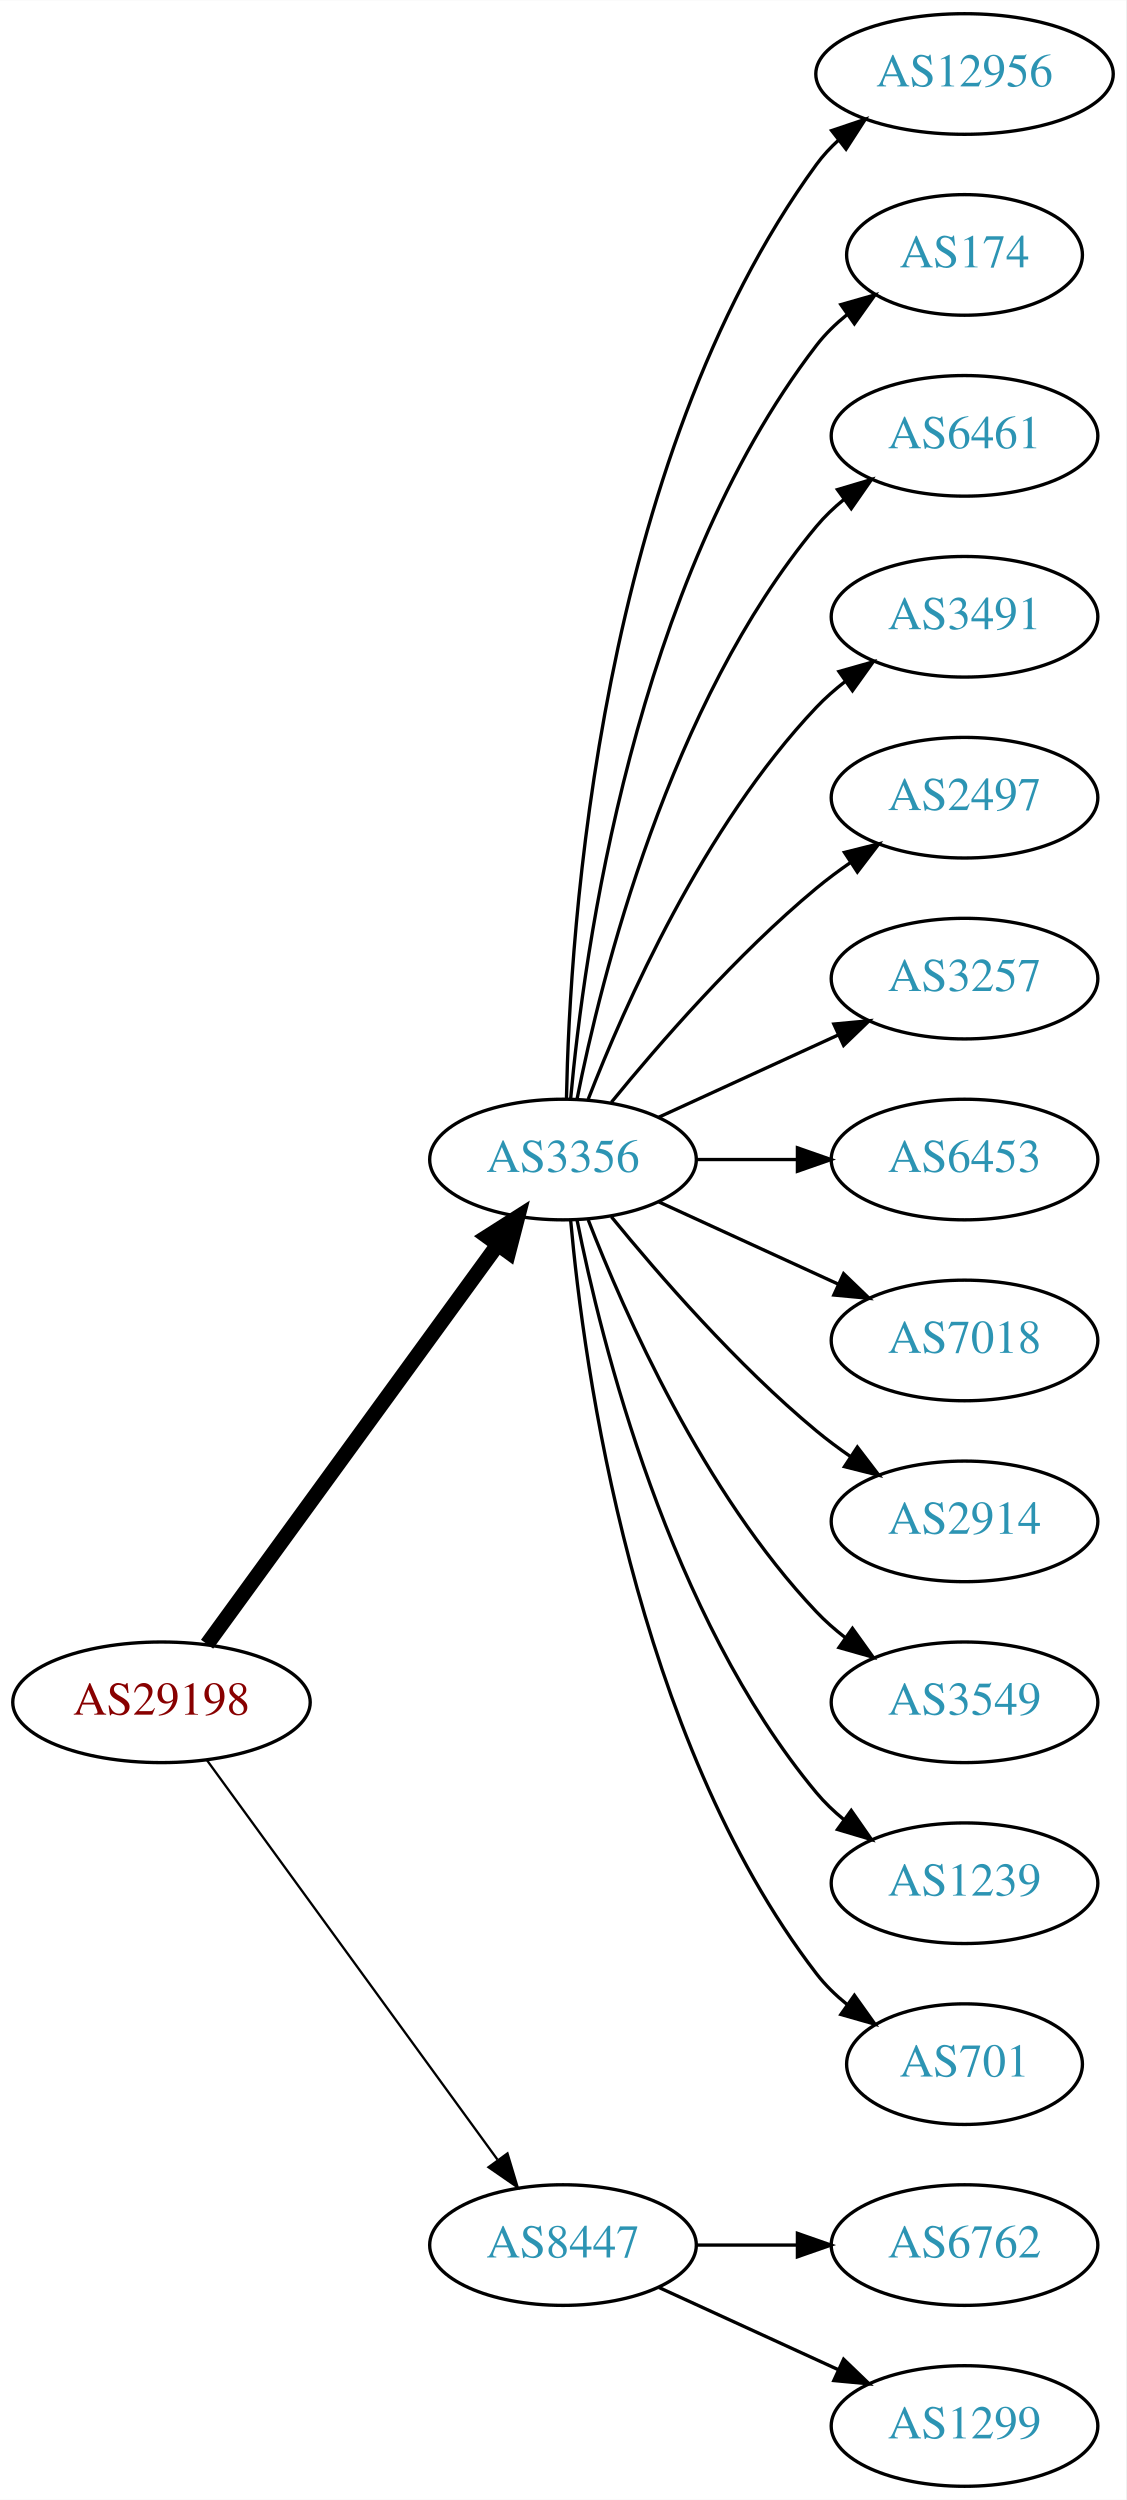
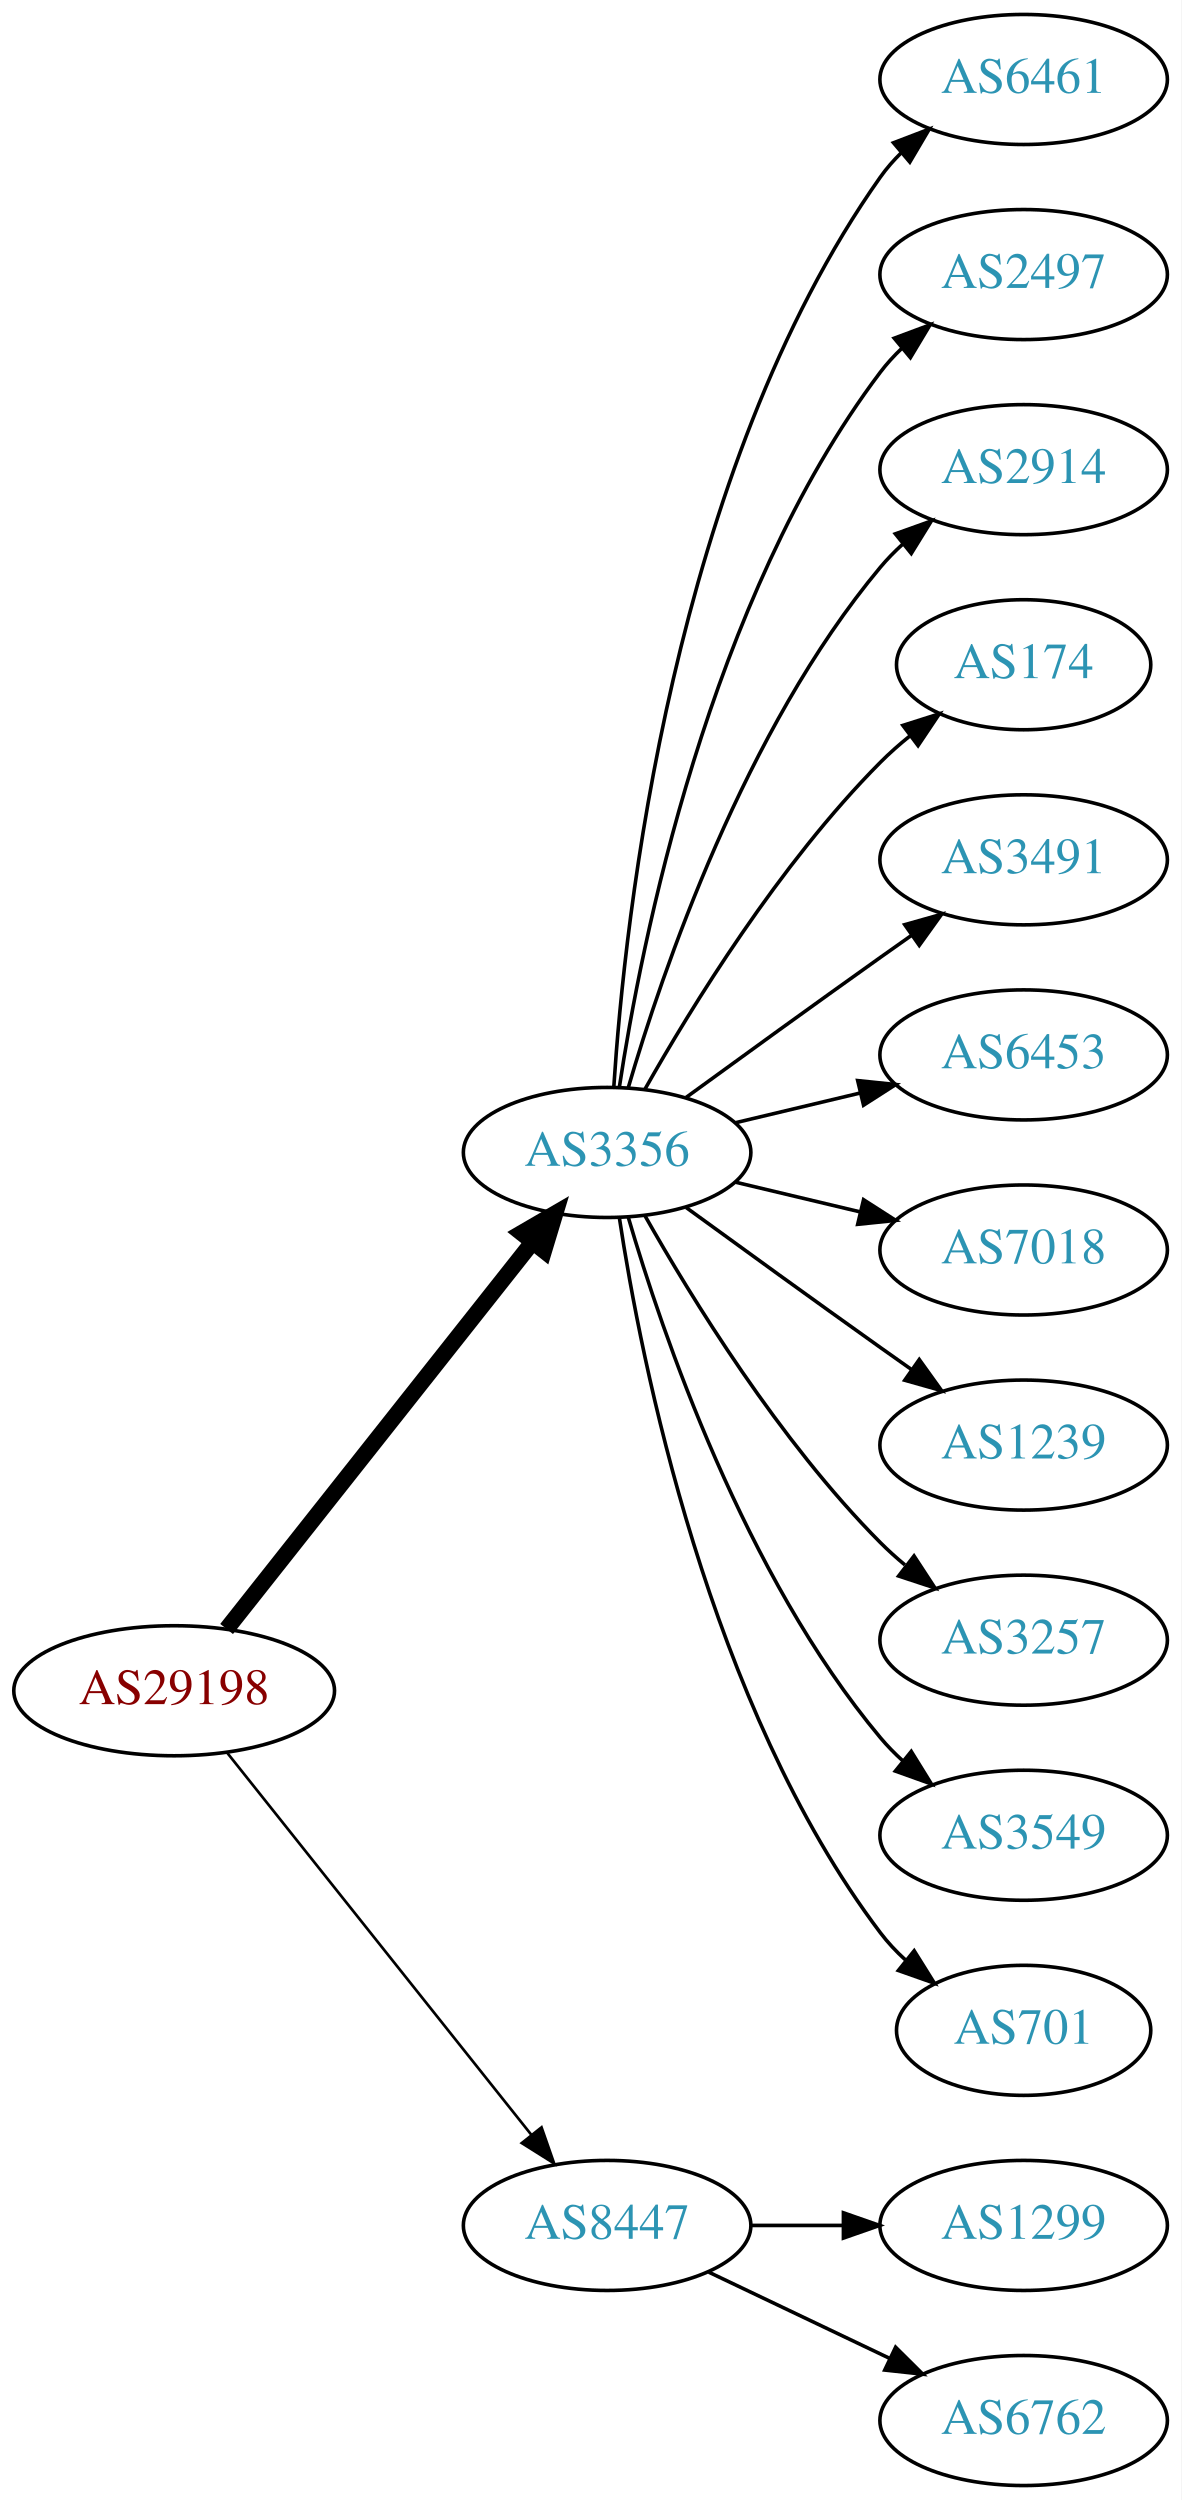
- <svg xmlns="http://www.w3.org/2000/svg" xmlns:xlink="http://www.w3.org/1999/xlink" width="336pt" height="746pt" viewBox="0.00 0.00 336.08 746.00">
-   <g id="graph0" class="graph" transform="scale(1 1) rotate(0) translate(4 742)">
-     <polygon fill="white" stroke="none" points="-4,4 -4,-742 332.077,-742 332.077,4 -4,4" />
+ <svg xmlns="http://www.w3.org/2000/svg" xmlns:xlink="http://www.w3.org/1999/xlink" width="327pt" height="692pt" viewBox="0.00 0.00 326.98 692.00">
+   <g id="graph0" class="graph" transform="scale(1 1) rotate(0) translate(4 688)">
+     <polygon fill="white" stroke="none" points="-4,4 -4,-688 322.978,-688 322.978,4 -4,4" />
    <g id="node1" class="node">
      <g id="a_node1">
        <a xlink:href="/asn/29198" xlink:title="AS29198 ~ Schenker und Co AG [AT]">
-           <ellipse fill="#ffffff" stroke="black" cx="44.196" cy="-234" rx="44.393" ry="18" />
-           <text text-anchor="middle" x="44.196" y="-230.3" font-family="Times,serif" font-size="14.00" fill="#880000">AS29198</text>
+           <ellipse fill="#ffffff" stroke="black" cx="44.196" cy="-220" rx="44.393" ry="18" />
+           <text text-anchor="middle" x="44.196" y="-216.3" font-family="Times,serif" font-size="14.00" fill="#880000">AS29198</text>
        </a>
      </g>
    </g>
    <g id="node2" class="node">
      <g id="a_node2">
        <a xlink:href="/asn/3356" xlink:title="AS3356 ~ Level 3 Parent, LLC [US]">
-           <ellipse fill="#ffffff" stroke="black" cx="164.039" cy="-396" rx="39.794" ry="18" />
-           <text text-anchor="middle" x="164.039" y="-392.3" font-family="Times,serif" font-size="14.00" fill="#2c94b3">AS3356</text>
+           <ellipse fill="#ffffff" stroke="black" cx="164.039" cy="-369" rx="39.794" ry="18" />
+           <text text-anchor="middle" x="164.039" y="-365.3" font-family="Times,serif" font-size="14.00" fill="#2c94b3">AS3356</text>
        </a>
      </g>
    </g>
    <g id="edge1" class="edge">
-       <path fill="none" stroke="black" stroke-width="4.5" d="M57.807,-251.337C78.628,-279.96 120.29,-337.233 144.479,-370.486" />
-       <polygon fill="black" stroke="black" stroke-width="4.5" points="141.451,-373.017 150.518,-378.788 147.82,-368.385 141.451,-373.017" />
+       <path fill="none" stroke="black" stroke-width="4.5" d="M58.714,-237.092C79.492,-263.364 119.383,-313.802 143.365,-344.125" />
+       <polygon fill="black" stroke="black" stroke-width="4.5" points="140.387,-346.706 149.678,-352.107 146.563,-341.821 140.387,-346.706" />
    </g>
    <g id="node3" class="node">
      <g id="a_node3">
        <a xlink:href="/asn/8447" xlink:title="AS8447 ~ A1 Telekom Austria AG [AT]">
          <ellipse fill="#ffffff" stroke="black" cx="164.039" cy="-72" rx="39.794" ry="18" />
          <text text-anchor="middle" x="164.039" y="-68.3" font-family="Times,serif" font-size="14.00" fill="#2c94b3">AS8447</text>
        </a>
      </g>
    </g>
    <g id="edge2" class="edge">
-       <path fill="none" stroke="black" stroke-width="0.692" d="M57.807,-216.663C78.628,-188.04 120.29,-130.767 144.479,-97.514" />
-       <polygon fill="black" stroke="black" stroke-width="0.692" points="147.466,-99.358 150.518,-89.212 141.805,-95.24 147.466,-99.358" />
+       <path fill="none" stroke="black" stroke-width="0.75" d="M58.945,-202.733C79.7,-176.666 119.146,-127.126 143.07,-97.079" />
+       <polygon fill="black" stroke="black" stroke-width="0.75" points="145.887,-99.16 149.378,-89.157 140.41,-94.8 145.887,-99.16" />
    </g>
    <g id="node4" class="node">
      <g id="a_node4">
-         <a xlink:href="/asn/12956" xlink:title="AS12956 ~ TELXIUS [ES]">
-           <ellipse fill="#ffffff" stroke="black" cx="283.881" cy="-720" rx="44.393" ry="18" />
-           <text text-anchor="middle" x="283.881" y="-716.3" font-family="Times,serif" font-size="14.00" fill="#2c94b3">AS12956</text>
+         <a xlink:href="/asn/6461" xlink:title="AS6461 ~ Zayo Bandwidth [US]">
+           <ellipse fill="#ffffff" stroke="black" cx="279.332" cy="-666" rx="39.794" ry="18" />
+           <text text-anchor="middle" x="279.332" y="-662.3" font-family="Times,serif" font-size="14.00" fill="#2c94b3">AS6461</text>
        </a>
      </g>
    </g>
    <g id="edge3" class="edge">
-       <path fill="none" stroke="black" d="M165.071,-414.337C166.044,-464.079 174.763,-603.806 239.685,-693 241.611,-695.646 243.882,-698.09 246.359,-700.337" />
-       <polygon fill="black" stroke="black" points="244.224,-703.111 254.266,-706.487 248.521,-697.585 244.224,-703.111" />
+       <path fill="none" stroke="black" d="M165.894,-387.185C168.888,-433.425 182.134,-557.589 239.685,-639 241.368,-641.381 243.331,-643.622 245.464,-645.716" />
+       <polygon fill="black" stroke="black" points="243.31,-648.478 253.207,-652.259 247.828,-643.132 243.31,-648.478" />
    </g>
    <g id="node5" class="node">
      <g id="a_node5">
-         <a xlink:href="/asn/174" xlink:title="AS174 ~ Cogent Communications [US]">
-           <ellipse fill="#ffffff" stroke="black" cx="283.881" cy="-666" rx="35.194" ry="18" />
-           <text text-anchor="middle" x="283.881" y="-662.3" font-family="Times,serif" font-size="14.00" fill="#2c94b3">AS174</text>
+         <a xlink:href="/asn/2497" xlink:title="AS2497 ~ Internet Initiative Japan Inc. [JP]">
+           <ellipse fill="#ffffff" stroke="black" cx="279.332" cy="-612" rx="39.794" ry="18" />
+           <text text-anchor="middle" x="279.332" y="-608.3" font-family="Times,serif" font-size="14.00" fill="#2c94b3">AS2497</text>
        </a>
      </g>
    </g>
    <g id="edge4" class="edge">
-       <path fill="none" stroke="black" d="M166.323,-414.117C170.221,-457.332 185.238,-568.131 239.685,-639 242.292,-642.393 245.455,-645.467 248.873,-648.223" />
-       <polygon fill="black" stroke="black" points="246.976,-651.168 257.164,-654.073 251.011,-645.448 246.976,-651.168" />
+       <path fill="none" stroke="black" d="M167.415,-386.986C173.389,-426.422 192.1,-521.995 239.685,-585 241.442,-587.327 243.459,-589.529 245.629,-591.596" />
+       <polygon fill="black" stroke="black" points="243.513,-594.389 253.441,-598.088 247.987,-589.005 243.513,-594.389" />
    </g>
    <g id="node6" class="node">
      <g id="a_node6">
-         <a xlink:href="/asn/6461" xlink:title="AS6461 ~ Zayo Bandwidth [US]">
-           <ellipse fill="#ffffff" stroke="black" cx="283.881" cy="-612" rx="39.794" ry="18" />
-           <text text-anchor="middle" x="283.881" y="-608.3" font-family="Times,serif" font-size="14.00" fill="#2c94b3">AS6461</text>
+         <a xlink:href="/asn/2914" xlink:title="AS2914 ~ NTT America, Inc. [US]">
+           <ellipse fill="#ffffff" stroke="black" cx="279.332" cy="-558" rx="39.794" ry="18" />
+           <text text-anchor="middle" x="279.332" y="-554.3" font-family="Times,serif" font-size="14.00" fill="#2c94b3">AS2914</text>
        </a>
      </g>
    </g>
    <g id="edge5" class="edge">
-       <path fill="none" stroke="black" d="M168.237,-414.073C175.401,-450.141 195.675,-532.125 239.685,-585 242.09,-587.889 244.886,-590.563 247.879,-593.013" />
-       <polygon fill="black" stroke="black" points="245.967,-595.95 256.122,-598.973 250.069,-590.277 245.967,-595.95" />
+       <path fill="none" stroke="black" d="M169.913,-387.002C179.227,-418.844 202.043,-485.981 239.685,-531 241.555,-533.237 243.654,-535.374 245.88,-537.396" />
+       <polygon fill="black" stroke="black" points="243.823,-540.234 253.799,-543.804 248.227,-534.793 243.823,-540.234" />
    </g>
    <g id="node7" class="node">
      <g id="a_node7">
-         <a xlink:href="/asn/3491" xlink:title="AS3491 ~ PCCW Global, Inc. [US]">
-           <ellipse fill="#ffffff" stroke="black" cx="283.881" cy="-558" rx="39.794" ry="18" />
-           <text text-anchor="middle" x="283.881" y="-554.3" font-family="Times,serif" font-size="14.00" fill="#2c94b3">AS3491</text>
+         <a xlink:href="/asn/174" xlink:title="AS174 ~ Cogent Communications [US]">
+           <ellipse fill="#ffffff" stroke="black" cx="279.332" cy="-504" rx="35.194" ry="18" />
+           <text text-anchor="middle" x="279.332" y="-500.3" font-family="Times,serif" font-size="14.00" fill="#2c94b3">AS174</text>
        </a>
      </g>
    </g>
    <g id="edge6" class="edge">
-       <path fill="none" stroke="black" d="M171.562,-413.994C182.312,-441.728 205.969,-495.429 239.685,-531 242.271,-533.728 245.188,-536.294 248.257,-538.677" />
-       <polygon fill="black" stroke="black" points="246.411,-541.658 256.605,-544.543 250.435,-535.93 246.411,-541.658" />
+       <path fill="none" stroke="black" d="M174.498,-386.49C187.28,-409.096 211.712,-448.886 239.685,-477 242.185,-479.513 244.946,-481.949 247.807,-484.261" />
+       <polygon fill="black" stroke="black" points="245.905,-487.21 256.004,-490.413 250.108,-481.611 245.905,-487.21" />
    </g>
    <g id="node8" class="node">
      <g id="a_node8">
-         <a xlink:href="/asn/2497" xlink:title="AS2497 ~ Internet Initiative Japan Inc. [JP]">
-           <ellipse fill="#ffffff" stroke="black" cx="283.881" cy="-504" rx="39.794" ry="18" />
-           <text text-anchor="middle" x="283.881" y="-500.3" font-family="Times,serif" font-size="14.00" fill="#2c94b3">AS2497</text>
+         <a xlink:href="/asn/3491" xlink:title="AS3491 ~ PCCW Global, Inc. [US]">
+           <ellipse fill="#ffffff" stroke="black" cx="279.332" cy="-450" rx="39.794" ry="18" />
+           <text text-anchor="middle" x="279.332" y="-446.3" font-family="Times,serif" font-size="14.00" fill="#2c94b3">AS3491</text>
        </a>
      </g>
    </g>
    <g id="edge7" class="edge">
-       <path fill="none" stroke="black" d="M178.458,-413.065C192.572,-430.375 215.987,-457.345 239.685,-477 242.901,-479.668 246.402,-482.27 249.972,-484.741" />
-       <polygon fill="black" stroke="black" points="248.05,-487.666 258.329,-490.236 251.896,-481.817 248.05,-487.666" />
+       <path fill="none" stroke="black" d="M185.887,-384.222C200.821,-395.091 221.435,-410.025 239.685,-423 242.506,-425.005 245.449,-427.085 248.397,-429.159" />
+       <polygon fill="black" stroke="black" points="246.424,-432.05 256.621,-434.926 250.443,-426.319 246.424,-432.05" />
    </g>
    <g id="node9" class="node">
      <g id="a_node9">
-         <a xlink:href="/asn/3257" xlink:title="AS3257 ~ GTT [DE]">
-           <ellipse fill="#ffffff" stroke="black" cx="283.881" cy="-450" rx="39.794" ry="18" />
-           <text text-anchor="middle" x="283.881" y="-446.3" font-family="Times,serif" font-size="14.00" fill="#2c94b3">AS3257</text>
+         <a xlink:href="/asn/6453" xlink:title="AS6453 ~ TATA COMMUNICATIONS (AMERICA) INC [US]">
+           <ellipse fill="#ffffff" stroke="black" cx="279.332" cy="-396" rx="39.794" ry="18" />
+           <text text-anchor="middle" x="279.332" y="-392.3" font-family="Times,serif" font-size="14.00" fill="#2c94b3">AS6453</text>
        </a>
      </g>
    </g>
    <g id="edge8" class="edge">
-       <path fill="none" stroke="black" d="M192.667,-408.661C208.624,-415.973 228.895,-425.261 246.178,-433.181" />
-       <polygon fill="black" stroke="black" points="244.876,-436.435 255.425,-437.419 247.793,-430.071 244.876,-436.435" />
+       <path fill="none" stroke="black" d="M199.646,-377.248C210.517,-379.838 222.671,-382.735 234.114,-385.462" />
+       <polygon fill="black" stroke="black" points="233.397,-388.889 243.936,-387.803 235.02,-382.08 233.397,-388.889" />
    </g>
    <g id="node10" class="node">
      <g id="a_node10">
-         <a xlink:href="/asn/6453" xlink:title="AS6453 ~ TATA COMMUNICATIONS (AMERICA) INC [US]">
-           <ellipse fill="#ffffff" stroke="black" cx="283.881" cy="-396" rx="39.794" ry="18" />
-           <text text-anchor="middle" x="283.881" y="-392.3" font-family="Times,serif" font-size="14.00" fill="#2c94b3">AS6453</text>
+         <a xlink:href="/asn/7018" xlink:title="AS7018 ~ AT&amp;T Services, Inc. [US]">
+           <ellipse fill="#ffffff" stroke="black" cx="279.332" cy="-342" rx="39.794" ry="18" />
+           <text text-anchor="middle" x="279.332" y="-338.3" font-family="Times,serif" font-size="14.00" fill="#2c94b3">AS7018</text>
        </a>
      </g>
    </g>
    <g id="edge9" class="edge">
-       <path fill="none" stroke="black" d="M203.951,-396C213.505,-396 223.854,-396 233.817,-396" />
-       <polygon fill="black" stroke="black" points="234.009,-399.5 244.009,-396 234.009,-392.5 234.009,-399.5" />
+       <path fill="none" stroke="black" d="M199.646,-360.752C210.517,-358.162 222.671,-355.265 234.114,-352.538" />
+       <polygon fill="black" stroke="black" points="235.02,-355.92 243.936,-350.197 233.397,-349.111 235.02,-355.92" />
    </g>
    <g id="node11" class="node">
      <g id="a_node11">
-         <a xlink:href="/asn/7018" xlink:title="AS7018 ~ AT&amp;T Services, Inc. [US]">
-           <ellipse fill="#ffffff" stroke="black" cx="283.881" cy="-342" rx="39.794" ry="18" />
-           <text text-anchor="middle" x="283.881" y="-338.3" font-family="Times,serif" font-size="14.00" fill="#2c94b3">AS7018</text>
+         <a xlink:href="/asn/1239" xlink:title="AS1239 ~ Sprint [US]">
+           <ellipse fill="#ffffff" stroke="black" cx="279.332" cy="-288" rx="39.794" ry="18" />
+           <text text-anchor="middle" x="279.332" y="-284.3" font-family="Times,serif" font-size="14.00" fill="#2c94b3">AS1239</text>
        </a>
      </g>
    </g>
    <g id="edge10" class="edge">
-       <path fill="none" stroke="black" d="M192.667,-383.339C208.624,-376.027 228.895,-366.739 246.178,-358.819" />
-       <polygon fill="black" stroke="black" points="247.793,-361.929 255.425,-354.581 244.876,-355.565 247.793,-361.929" />
+       <path fill="none" stroke="black" d="M185.887,-353.778C200.821,-342.909 221.435,-327.975 239.685,-315 242.506,-312.995 245.449,-310.915 248.397,-308.841" />
+       <polygon fill="black" stroke="black" points="250.443,-311.681 256.621,-303.074 246.424,-305.95 250.443,-311.681" />
    </g>
    <g id="node12" class="node">
      <g id="a_node12">
-         <a xlink:href="/asn/2914" xlink:title="AS2914 ~ NTT America, Inc. [US]">
-           <ellipse fill="#ffffff" stroke="black" cx="283.881" cy="-288" rx="39.794" ry="18" />
-           <text text-anchor="middle" x="283.881" y="-284.3" font-family="Times,serif" font-size="14.00" fill="#2c94b3">AS2914</text>
+         <a xlink:href="/asn/3257" xlink:title="AS3257 ~ GTT [DE]">
+           <ellipse fill="#ffffff" stroke="black" cx="279.332" cy="-234" rx="39.794" ry="18" />
+           <text text-anchor="middle" x="279.332" y="-230.3" font-family="Times,serif" font-size="14.00" fill="#2c94b3">AS3257</text>
        </a>
      </g>
    </g>
    <g id="edge11" class="edge">
-       <path fill="none" stroke="black" d="M178.458,-378.935C192.572,-361.625 215.987,-334.655 239.685,-315 242.901,-312.332 246.402,-309.73 249.972,-307.259" />
-       <polygon fill="black" stroke="black" points="251.896,-310.183 258.329,-301.764 248.05,-304.334 251.896,-310.183" />
+       <path fill="none" stroke="black" d="M174.498,-351.51C187.28,-328.904 211.712,-289.114 239.685,-261 241.796,-258.879 244.092,-256.812 246.477,-254.829" />
+       <polygon fill="black" stroke="black" points="248.993,-257.31 254.793,-248.444 244.73,-251.758 248.993,-257.31" />
    </g>
    <g id="node13" class="node">
      <g id="a_node13">
        <a xlink:href="/asn/3549" xlink:title="AS3549 ~ Level 3 Parent, LLC [US]">
-           <ellipse fill="#ffffff" stroke="black" cx="283.881" cy="-234" rx="39.794" ry="18" />
-           <text text-anchor="middle" x="283.881" y="-230.3" font-family="Times,serif" font-size="14.00" fill="#2c94b3">AS3549</text>
+           <ellipse fill="#ffffff" stroke="black" cx="279.332" cy="-180" rx="39.794" ry="18" />
+           <text text-anchor="middle" x="279.332" y="-176.3" font-family="Times,serif" font-size="14.00" fill="#2c94b3">AS3549</text>
        </a>
      </g>
    </g>
    <g id="edge12" class="edge">
-       <path fill="none" stroke="black" d="M171.562,-378.006C182.312,-350.272 205.969,-296.571 239.685,-261 242.271,-258.272 245.188,-255.706 248.257,-253.323" />
-       <polygon fill="black" stroke="black" points="250.435,-256.07 256.605,-247.457 246.411,-250.342 250.435,-256.07" />
+       <path fill="none" stroke="black" d="M169.913,-350.998C179.227,-319.156 202.043,-252.019 239.685,-207 241.555,-204.763 243.654,-202.626 245.88,-200.604" />
+       <polygon fill="black" stroke="black" points="248.227,-203.207 253.799,-194.196 243.823,-197.766 248.227,-203.207" />
    </g>
    <g id="node14" class="node">
      <g id="a_node14">
-         <a xlink:href="/asn/1239" xlink:title="AS1239 ~ Sprint [US]">
-           <ellipse fill="#ffffff" stroke="black" cx="283.881" cy="-180" rx="39.794" ry="18" />
-           <text text-anchor="middle" x="283.881" y="-176.3" font-family="Times,serif" font-size="14.00" fill="#2c94b3">AS1239</text>
+         <a xlink:href="/asn/701" xlink:title="AS701 ~ UUNET [US]">
+           <ellipse fill="#ffffff" stroke="black" cx="279.332" cy="-126" rx="35.194" ry="18" />
+           <text text-anchor="middle" x="279.332" y="-122.3" font-family="Times,serif" font-size="14.00" fill="#2c94b3">AS701</text>
        </a>
      </g>
    </g>
    <g id="edge13" class="edge">
-       <path fill="none" stroke="black" d="M168.237,-377.927C175.401,-341.859 195.675,-259.875 239.685,-207 242.09,-204.111 244.886,-201.437 247.879,-198.987" />
-       <polygon fill="black" stroke="black" points="250.069,-201.723 256.122,-193.027 245.967,-196.05 250.069,-201.723" />
+       <path fill="none" stroke="black" d="M167.415,-351.014C173.389,-311.578 192.1,-216.005 239.685,-153 241.708,-150.322 244.073,-147.81 246.621,-145.478" />
+       <polygon fill="black" stroke="black" points="249.035,-148.028 254.646,-139.042 244.655,-142.568 249.035,-148.028" />
    </g>
    <g id="node15" class="node">
      <g id="a_node15">
-         <a xlink:href="/asn/701" xlink:title="AS701 ~ UUNET [US]">
-           <ellipse fill="#ffffff" stroke="black" cx="283.881" cy="-126" rx="35.194" ry="18" />
-           <text text-anchor="middle" x="283.881" y="-122.3" font-family="Times,serif" font-size="14.00" fill="#2c94b3">AS701</text>
+         <a xlink:href="/asn/1299" xlink:title="AS1299 ~ Telia Carrier [EU]">
+           <ellipse fill="#ffffff" stroke="black" cx="279.332" cy="-72" rx="39.794" ry="18" />
+           <text text-anchor="middle" x="279.332" y="-68.3" font-family="Times,serif" font-size="14.00" fill="#2c94b3">AS1299</text>
        </a>
      </g>
    </g>
    <g id="edge14" class="edge">
-       <path fill="none" stroke="black" d="M166.323,-377.883C170.221,-334.668 185.238,-223.869 239.685,-153 242.292,-149.607 245.455,-146.533 248.873,-143.777" />
-       <polygon fill="black" stroke="black" points="251.011,-146.552 257.164,-137.927 246.976,-140.832 251.011,-146.552" />
+       <path fill="none" stroke="black" d="M203.711,-72C211.914,-72 220.678,-72 229.21,-72" />
+       <polygon fill="black" stroke="black" points="229.449,-75.5 239.449,-72 229.449,-68.5 229.449,-75.5" />
    </g>
    <g id="node16" class="node">
      <g id="a_node16">
        <a xlink:href="/asn/6762" xlink:title="AS6762 ~ TELECOM ITALIA SPARKLE S.p.A. [IT]">
-           <ellipse fill="#ffffff" stroke="black" cx="283.881" cy="-72" rx="39.794" ry="18" />
-           <text text-anchor="middle" x="283.881" y="-68.3" font-family="Times,serif" font-size="14.00" fill="#2c94b3">AS6762</text>
+           <ellipse fill="#ffffff" stroke="black" cx="279.332" cy="-18" rx="39.794" ry="18" />
+           <text text-anchor="middle" x="279.332" y="-14.3" font-family="Times,serif" font-size="14.00" fill="#2c94b3">AS6762</text>
        </a>
      </g>
    </g>
    <g id="edge15" class="edge">
-       <path fill="none" stroke="black" d="M203.951,-72C213.505,-72 223.854,-72 233.817,-72" />
-       <polygon fill="black" stroke="black" points="234.009,-75.5 244.009,-72 234.009,-68.5 234.009,-75.5" />
-     </g>
-     <g id="node17" class="node">
-       <g id="a_node17">
-         <a xlink:href="/asn/1299" xlink:title="AS1299 ~ Telia Carrier [EU]">
-           <ellipse fill="#ffffff" stroke="black" cx="283.881" cy="-18" rx="39.794" ry="18" />
-           <text text-anchor="middle" x="283.881" y="-14.3" font-family="Times,serif" font-size="14.00" fill="#2c94b3">AS1299</text>
-         </a>
-       </g>
-     </g>
-     <g id="edge16" class="edge">
-       <path fill="none" stroke="black" d="M192.667,-59.339C208.624,-52.027 228.895,-42.739 246.178,-34.819" />
-       <polygon fill="black" stroke="black" points="247.793,-37.929 255.425,-30.581 244.876,-31.565 247.793,-37.929" />
+       <path fill="none" stroke="black" d="M192.175,-59.066C207.169,-51.919 225.99,-42.948 242.213,-35.215" />
+       <polygon fill="black" stroke="black" points="243.895,-38.291 251.417,-30.829 240.884,-31.972 243.895,-38.291" />
    </g>
  </g>
</svg>
